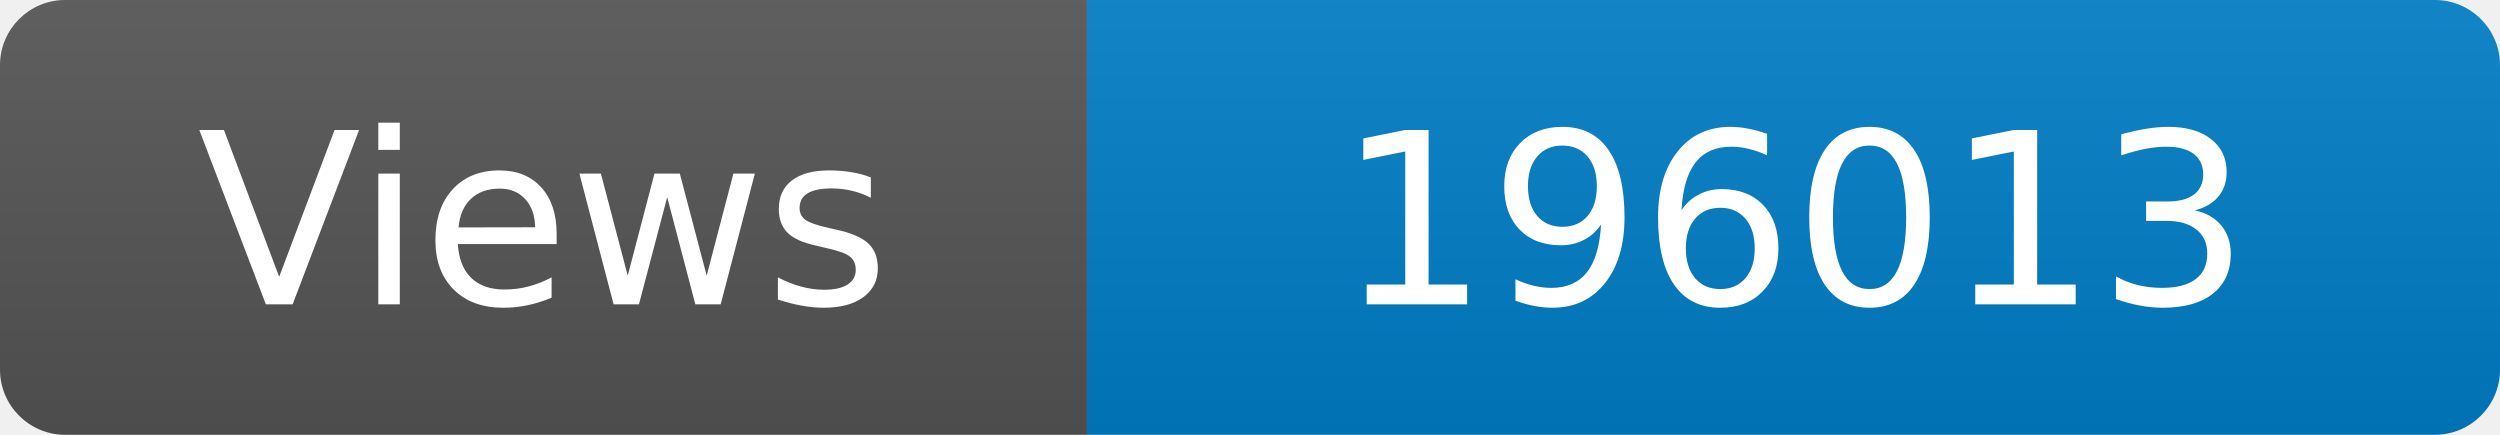
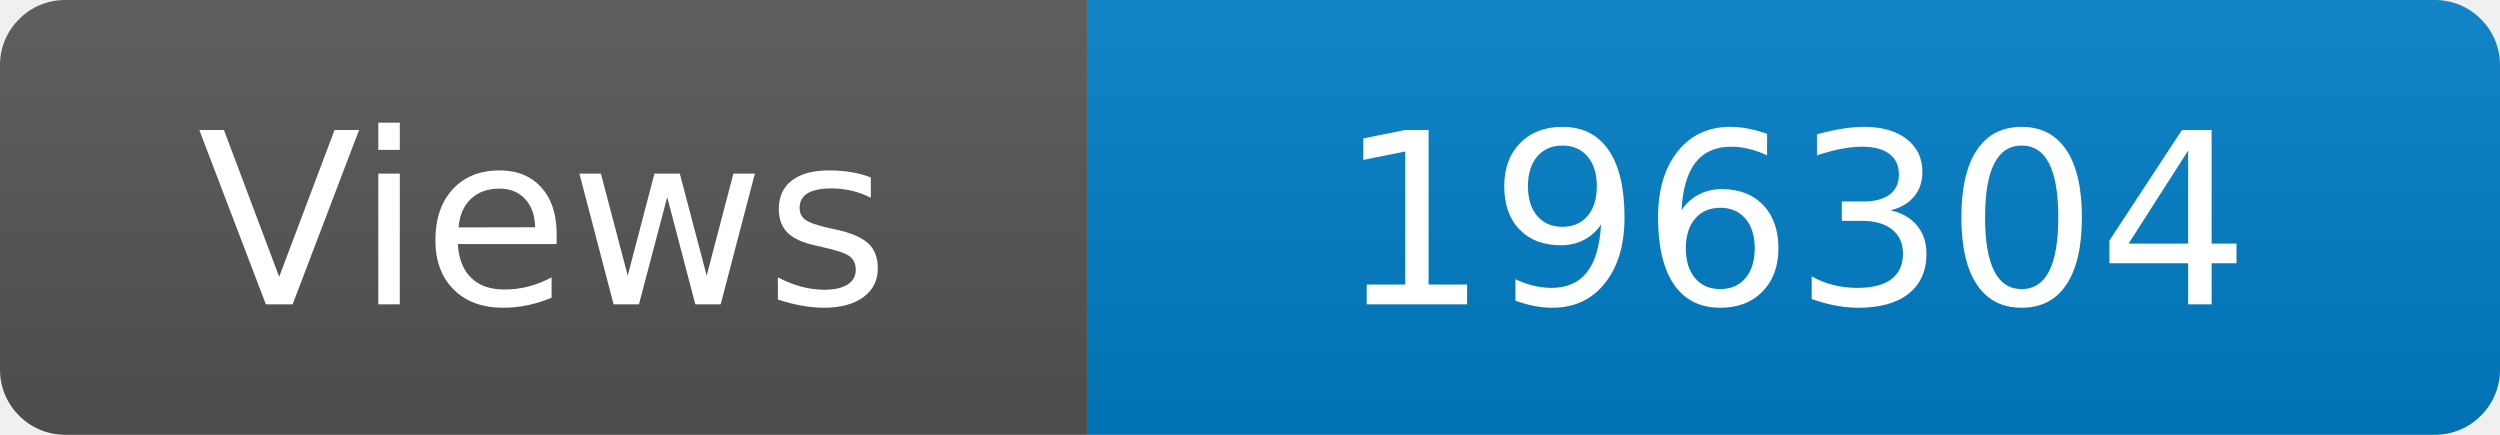
<svg xmlns="http://www.w3.org/2000/svg" width="115" height="20" role="img" aria-label="Maintained?: yes">
  <linearGradient id="s" x2="0" y2="100%">
    <stop offset="0" stop-color="#bbb" stop-opacity=".1" />
    <stop offset="1" stop-opacity=".1" />
  </linearGradient>
  <clipPath id="r">
    <rect width="115" height="20" rx="3" fill="#fff" />
  </clipPath>
  <g clip-path="url(#r)">
    <rect width="50" height="20" fill="#555" />
    <rect x="50" width="160" height="20" fill="#007ec6" />
    <rect width="115" height="20" fill="url(#s)" />
  </g>
  <g fill="#fff" text-anchor="middle" font-family="Verdana,Geneva,DejaVu Sans,sans-serif" font-size="110">
    <text x="250" y="140" transform="scale(.1)" fill="#fff">Views</text>
-     <text x="825" y="140" transform="scale(.1)" fill="#fff">196013</text>
+     <text x="825" y="140" transform="scale(.1)" fill="#fff">196304</text>
  </g>
</svg>
